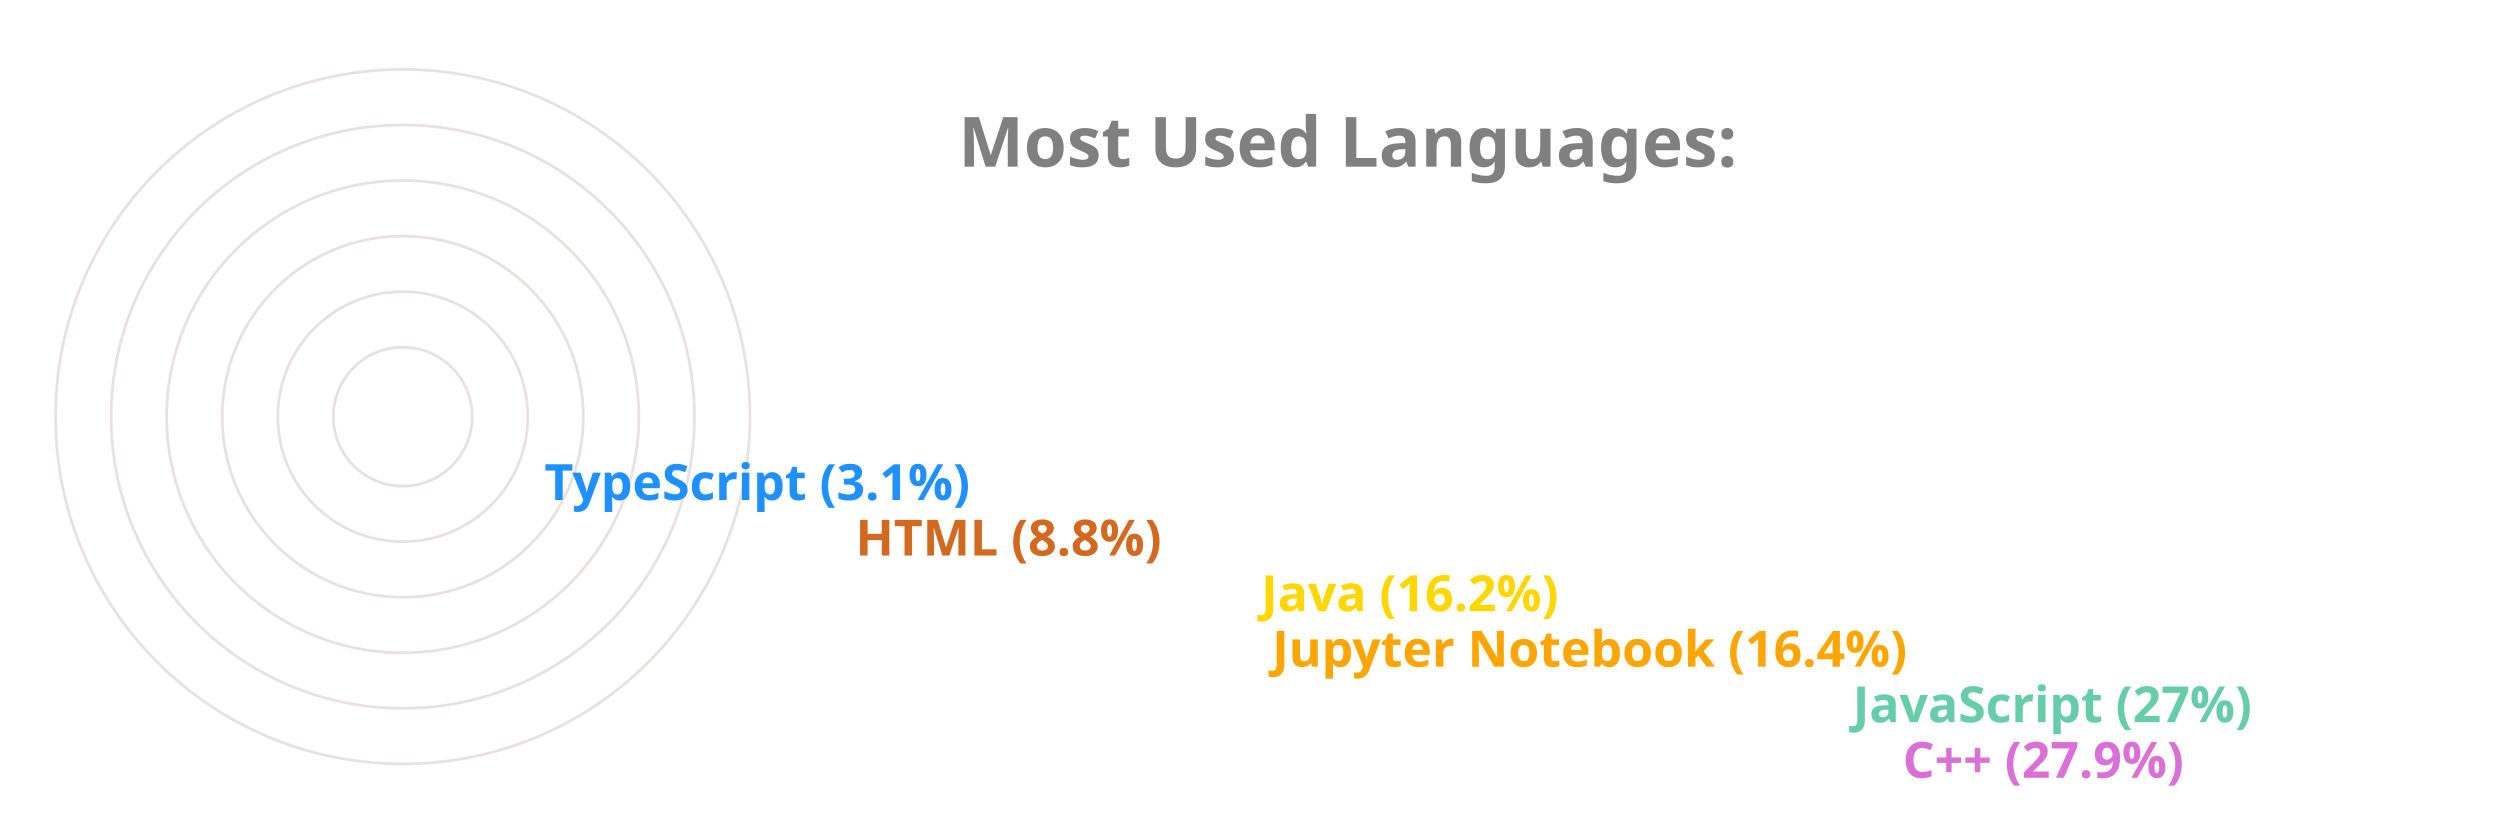
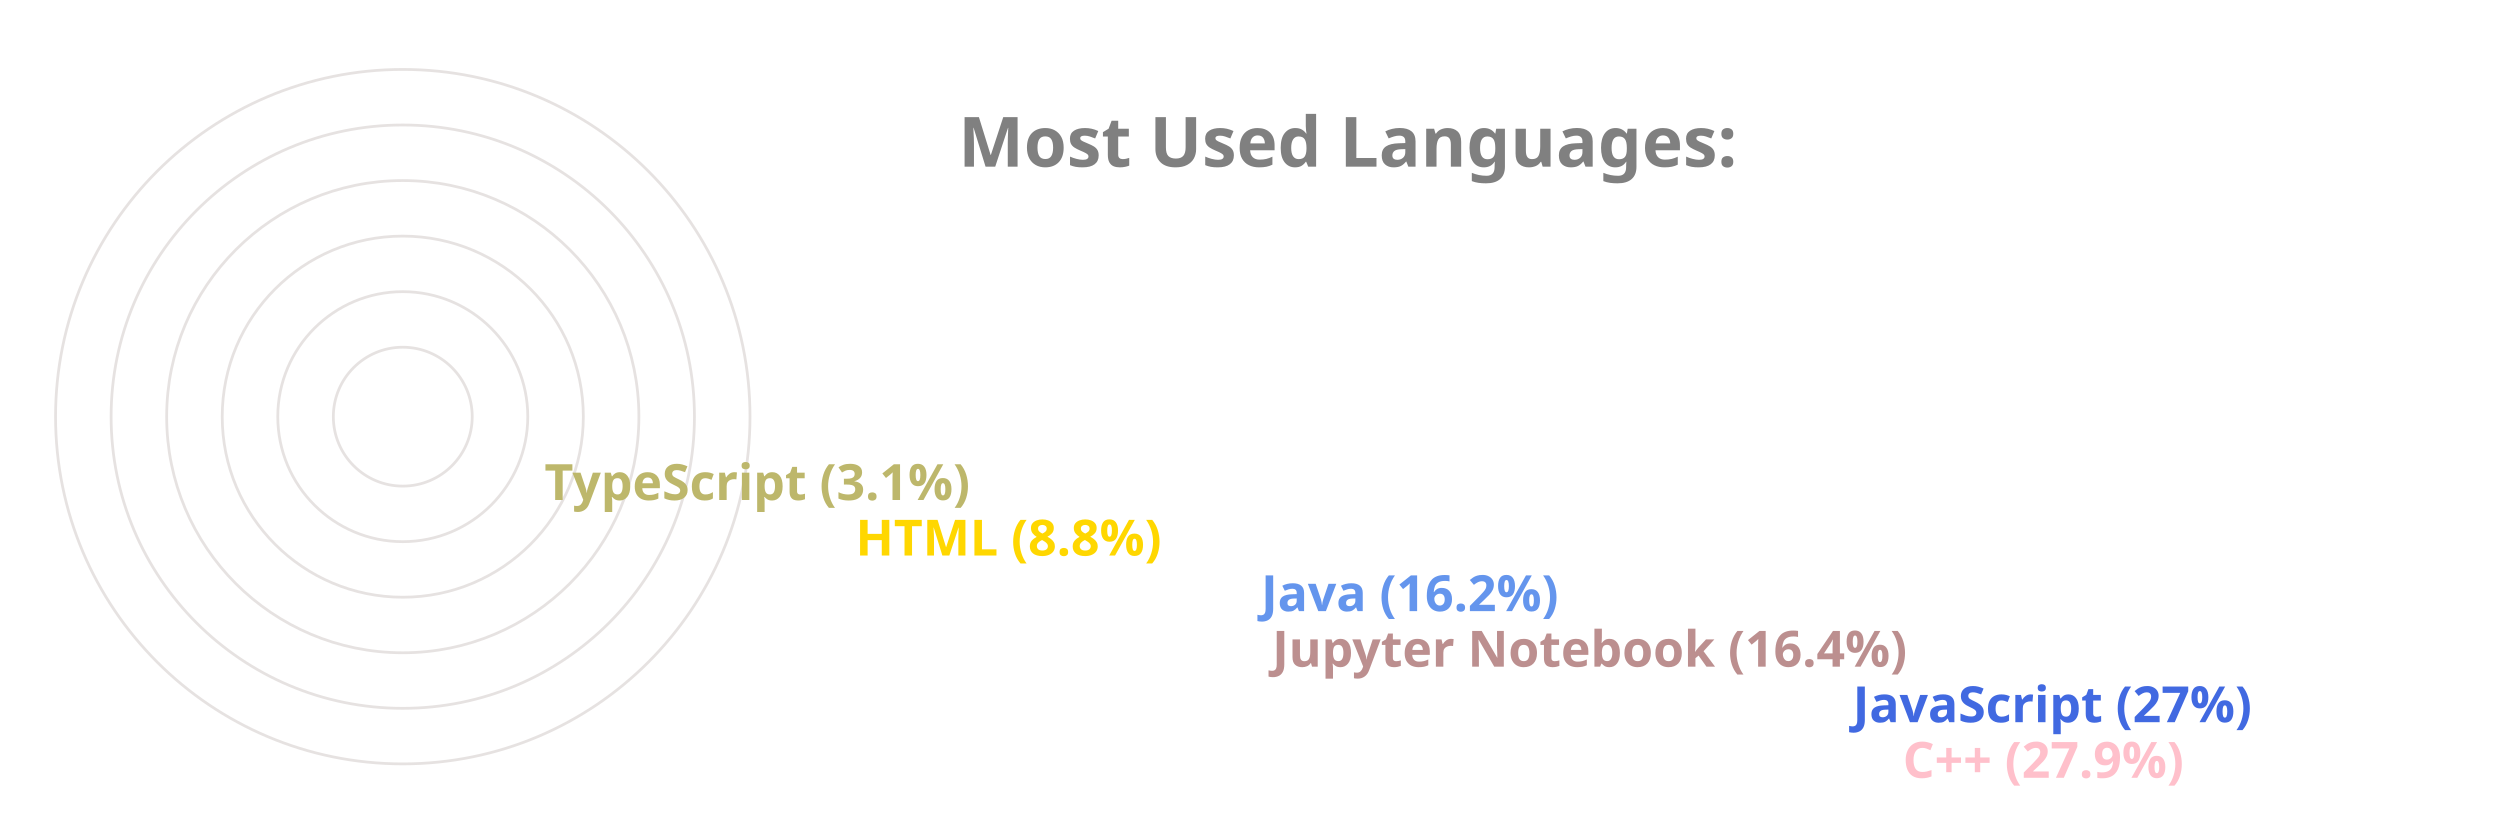
<svg xmlns="http://www.w3.org/2000/svg" viewBox="0 0 650 300" height="200px" width="600px">
  <style>
		.label {
			font: bold 25px sans-serif;
			color: #404040;
			-webkit-text-stroke: 1px white;
	  	}
		.name {
			font: bold 18px sans-serif;
			color: #404040;
	  	}

		.line {
			stroke-dasharray: 1000;
			stroke-dashoffset: 1000;
			animation: dash 3.5s ease-in-out forwards;	
			animation-iteration-count: infinite;
			animation-direction: alternate-reverse;
		}

		.path {
			stroke-dasharray: 1000;
			stroke-dashoffset: 1000;
			animation: dash 3.5s ease-in-out forwards;	
			animation-iteration-count: infinite;
			animation-direction: alternate-reverse;
		}
		  
		@keyframes dash {
			to {
				stroke-dashoffset: 0;
			}
		}

	</style>
  <g stroke="#E6E2E1" fill="none" stroke-width="1">
    <circle cx="20" cy="150" r="125" />
    <circle cx="20" cy="150" r="105" />
    <circle cx="20" cy="150" r="85" />
    <circle cx="20" cy="150" r="65" />
    <circle cx="20" cy="150" r="45" />
    <circle cx="20" cy="150" r="25" />
  </g>
  <g fill="none" stroke-width="20" class="line">
-     <line x2="550" y2="275" x1="20" y1="275" stroke="Orchid" />
-     <line x2="532" y2="255" x1="20" y1="255" stroke="MediumAquaMarine" />
-     <line x2="323" y2="235" x1="20" y1="235" stroke="Orange" />
-     <line x2="319" y2="215" x1="20" y1="215" stroke="Gold" />
-     <line x2="173" y2="195" x1="20" y1="195" stroke="Chocolate" />
-     <line x2="61" y2="175" x1="20" y1="175" stroke="DodgerBlue" />
+     <line x2="550" y2="275" x1="20" y1="275" stroke="Pink" />
+     <line x2="532" y2="255" x1="20" y1="255" stroke="RoyalBlue" />
+     <line x2="323" y2="235" x1="20" y1="235" stroke="RosyBrown" />
+     <line x2="319" y2="215" x1="20" y1="215" stroke="CornflowerBlue" />
+     <line x2="173" y2="195" x1="20" y1="195" stroke="Gold" />
+     <line x2="61" y2="175" x1="20" y1="175" stroke="DarkKhaki" />
  </g>
  <g fill="none" stroke-width="20" stroke-linecap="round" class="path">
-     <path d="M 20 275 A 125 125 45 0 1 -90 91" stroke="Orchid" />
-     <path d="M 20 255 A 105 105 45 0 1 -73 102" stroke="MediumAquaMarine" />
-     <path d="M 20 235 A 85 85 45 0 1 -61 126" stroke="Orange" />
-     <path d="M 20 215 A 65 65 45 0 1 -42 132" stroke="Gold" />
-     <path d="M 20 195 A 45 45 45 0 1 -24 142" stroke="Chocolate" />
-     <path d="M 20 175 A 25 25 45 0 1 -4 148" stroke="DodgerBlue" />
+     <path d="M 20 275 A 125 125 45 0 1 -90 91" stroke="Pink" />
+     <path d="M 20 255 A 105 105 45 0 1 -73 102" stroke="RoyalBlue" />
+     <path d="M 20 235 A 85 85 45 0 1 -61 126" stroke="RosyBrown" />
+     <path d="M 20 215 A 65 65 45 0 1 -42 132" stroke="CornflowerBlue" />
+     <path d="M 20 195 A 45 45 45 0 1 -24 142" stroke="Gold" />
+     <path d="M 20 175 A 25 25 45 0 1 -4 148" stroke="DarkKhaki" />
  </g>
  <g class="name">
-     <text x="560" y="280" fill="Orchid">C++ (27.9%)</text>
-     <text x="542" y="260" fill="MediumAquaMarine">JavaScript (27%)</text>
-     <text x="333" y="240" fill="Orange">Jupyter Notebook (16.4%)</text>
-     <text x="329" y="220" fill="Gold">Java (16.2%)</text>
-     <text x="183" y="200" fill="Chocolate">HTML (8.8%)</text>
-     <text x="71" y="180" fill="DodgerBlue">TypeScript (3.1%)</text>
+     <text x="560" y="280" fill="Pink">C++ (27.9%)</text>
+     <text x="542" y="260" fill="RoyalBlue">JavaScript (27%)</text>
+     <text x="333" y="240" fill="RosyBrown">Jupyter Notebook (16.4%)</text>
+     <text x="329" y="220" fill="CornflowerBlue">Java (16.2%)</text>
+     <text x="183" y="200" fill="Gold">HTML (8.8%)</text>
+     <text x="71" y="180" fill="DarkKhaki">TypeScript (3.1%)</text>
  </g>
  <g class="label">
    <text x="220" y="60" fill="grey">Most Used Languages:</text>
  </g>
</svg>
